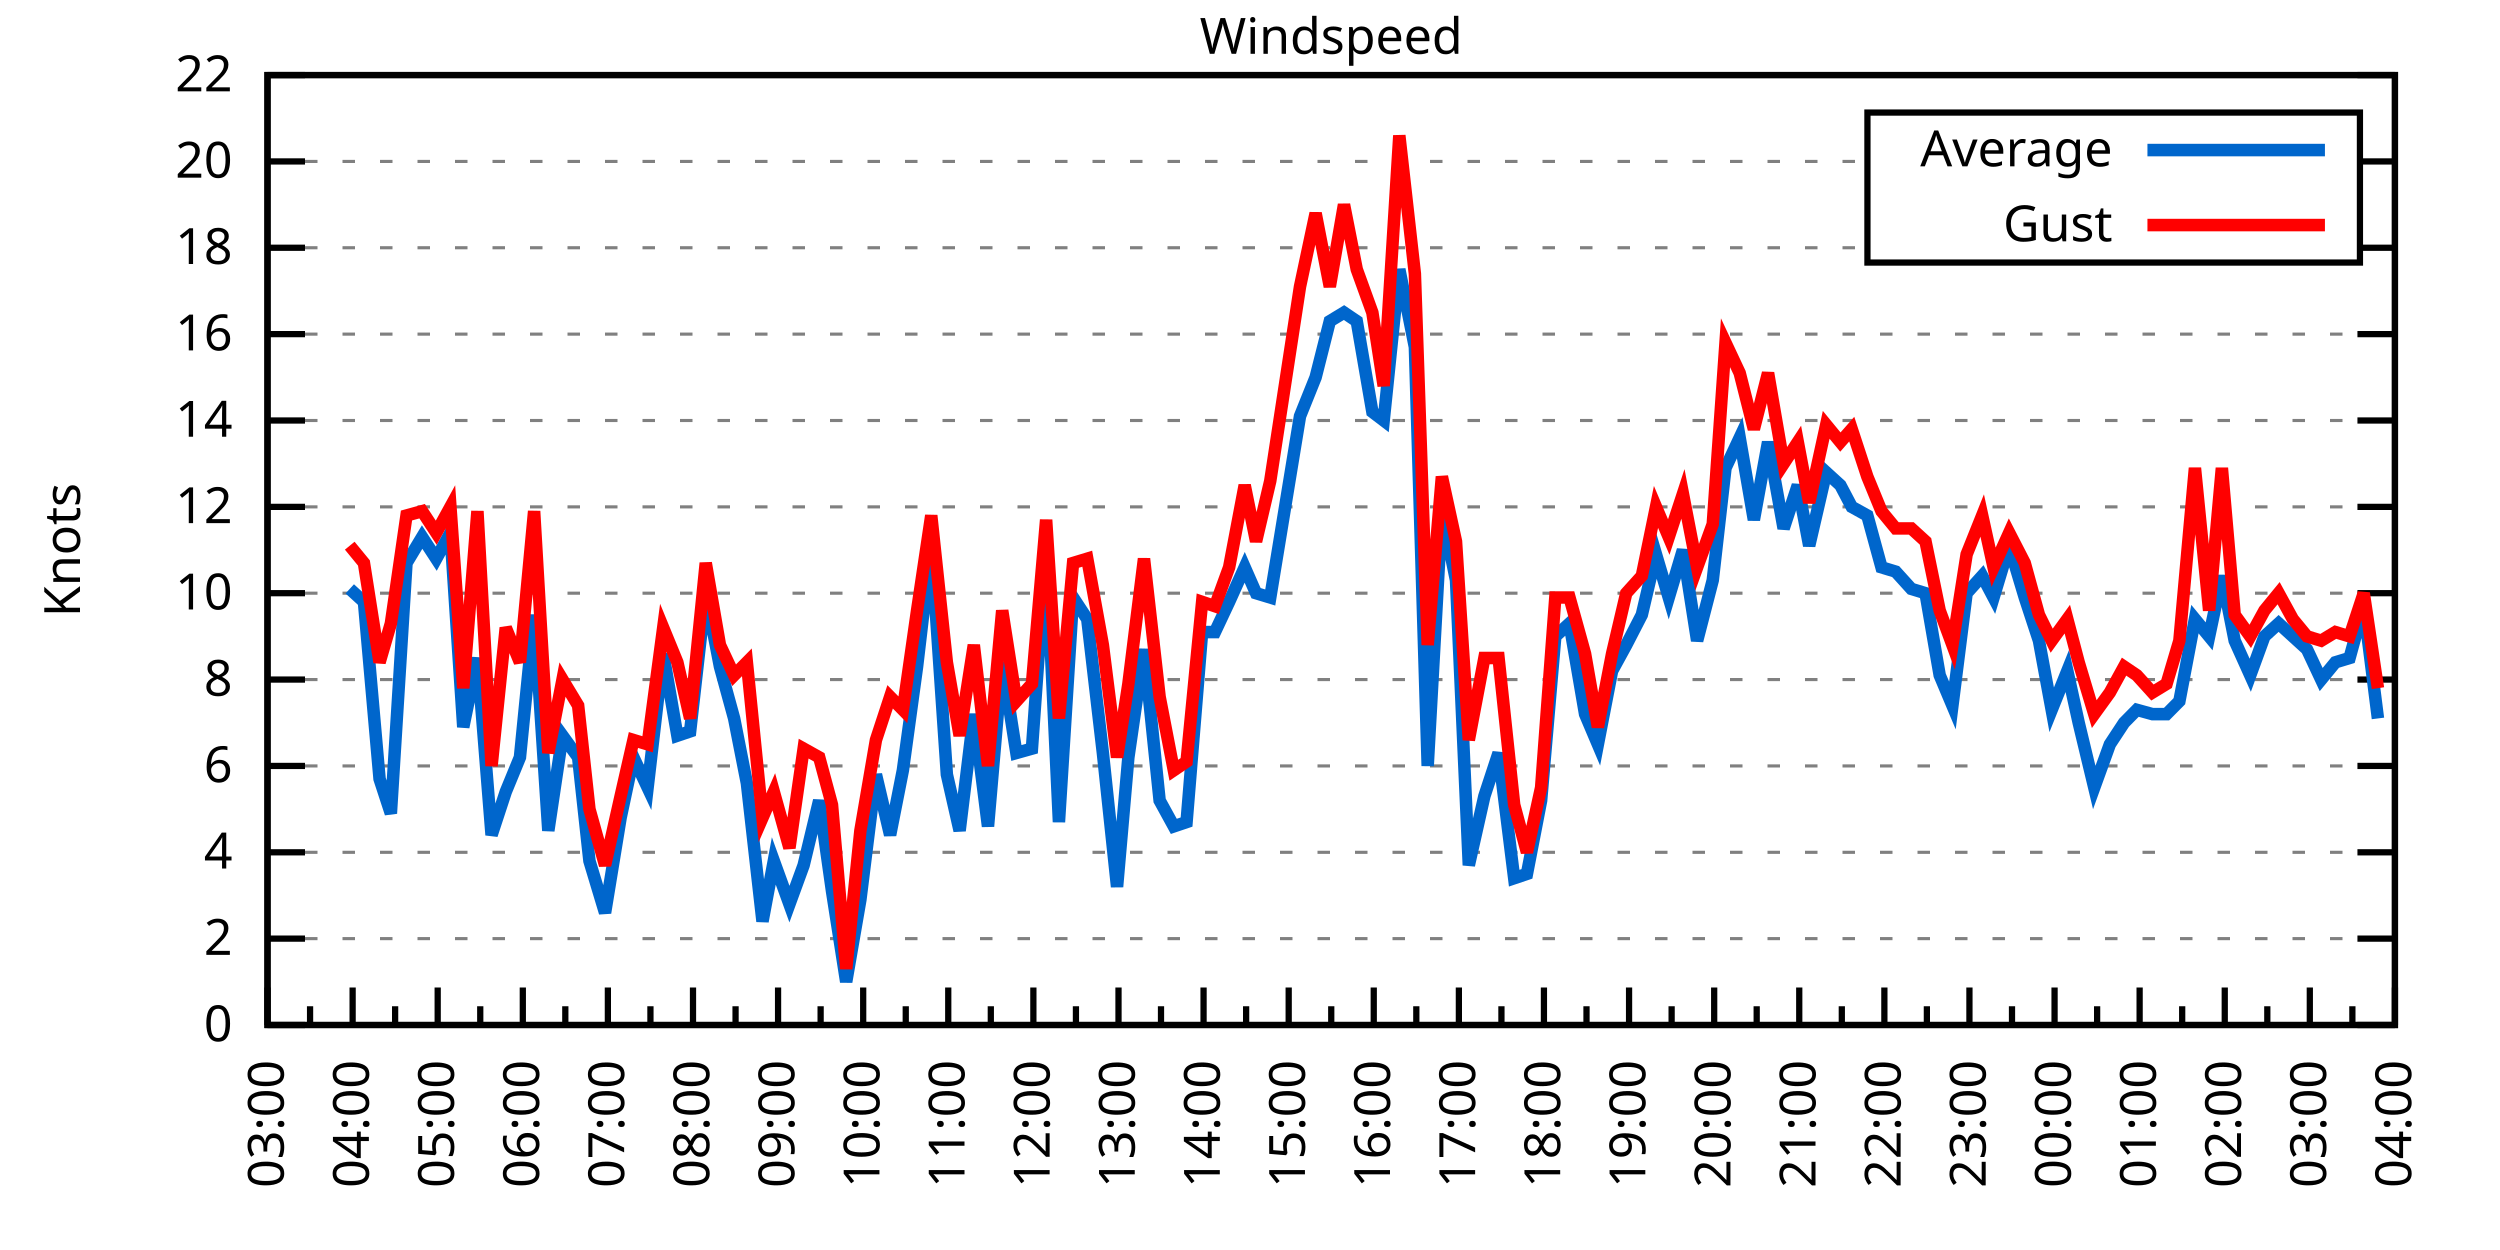
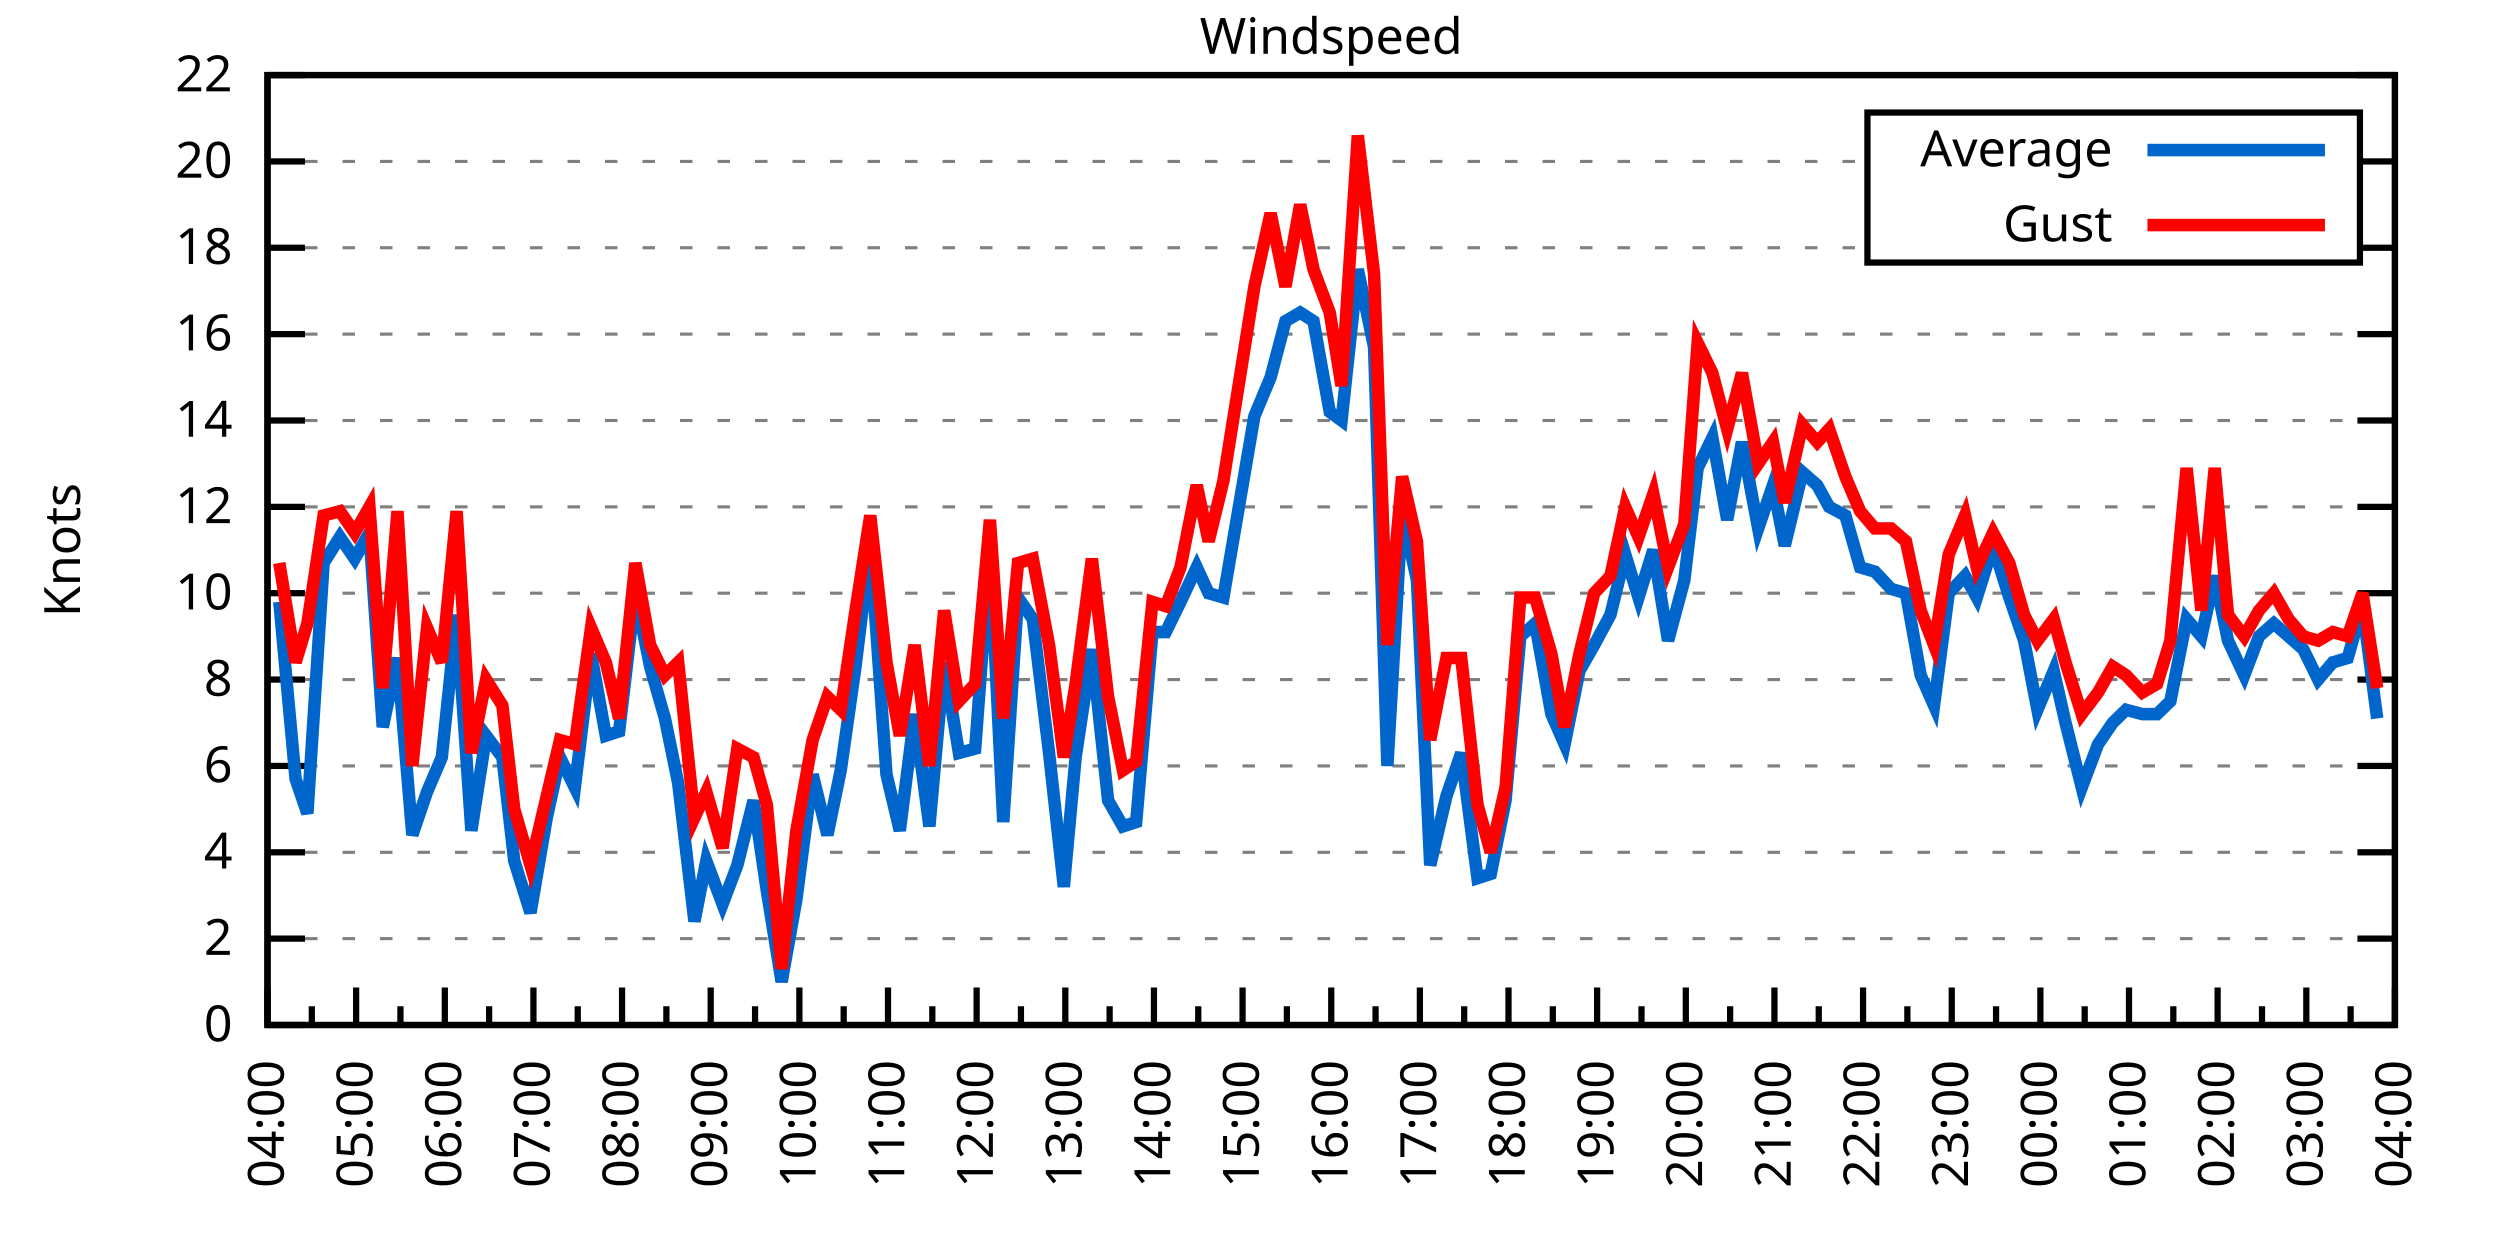
<svg xmlns="http://www.w3.org/2000/svg" xmlns:xlink="http://www.w3.org/1999/xlink" width="400" height="200" viewBox="0 0 400 200">
  <g id="gnuplot_canvas">
    <rect x="0" y="0" width="400" height="200" fill="none" />
    <defs>
      <circle id="gpDot" r="0.5" stroke-width="0.5" stroke="currentColor" />
      <path id="gpPt0" stroke-width="0.333" stroke="currentColor" d="M-1,0 h2 M0,-1 v2" />
      <path id="gpPt1" stroke-width="0.333" stroke="currentColor" d="M-1,-1 L1,1 M1,-1 L-1,1" />
      <path id="gpPt2" stroke-width="0.333" stroke="currentColor" d="M-1,0 L1,0 M0,-1 L0,1 M-1,-1 L1,1 M-1,1 L1,-1" />
      <rect id="gpPt3" stroke-width="0.333" stroke="currentColor" x="-1" y="-1" width="2" height="2" />
      <rect id="gpPt4" stroke-width="0.333" stroke="currentColor" fill="currentColor" x="-1" y="-1" width="2" height="2" />
      <circle id="gpPt5" stroke-width="0.333" stroke="currentColor" cx="0" cy="0" r="1" />
      <use xlink:href="#gpPt5" id="gpPt6" fill="currentColor" stroke="none" />
      <path id="gpPt7" stroke-width="0.333" stroke="currentColor" d="M0,-1.33 L-1.33,0.67 L1.33,0.67 z" />
      <use xlink:href="#gpPt7" id="gpPt8" fill="currentColor" stroke="none" />
      <use xlink:href="#gpPt7" id="gpPt9" stroke="currentColor" transform="rotate(180)" />
      <use xlink:href="#gpPt9" id="gpPt10" fill="currentColor" stroke="none" />
      <use xlink:href="#gpPt3" id="gpPt11" stroke="currentColor" transform="rotate(45)" />
      <use xlink:href="#gpPt11" id="gpPt12" fill="currentColor" stroke="none" />
      <path id="gpPt13" stroke-width="0.333" stroke="currentColor" d="M0,1.330 L1.265,0.411 L0.782,-1.067 L-0.782,-1.076 L-1.265,0.411 z" />
      <use xlink:href="#gpPt13" id="gpPt14" fill="currentColor" stroke="none" />
      <filter id="textbox" filterUnits="objectBoundingBox" x="0" y="0" height="1" width="1">
        <feFlood flood-color="white" flood-opacity="1" result="bgnd" />
        <feComposite in="SourceGraphic" in2="bgnd" operator="atop" />
      </filter>
      <filter id="greybox" filterUnits="objectBoundingBox" x="0" y="0" height="1" width="1">
        <feFlood flood-color="lightgrey" flood-opacity="1" result="grey" />
        <feComposite in="SourceGraphic" in2="grey" operator="atop" />
      </filter>
    </defs>
    <g fill="none" color="white" stroke="currentColor" stroke-width="1.00" stroke-linecap="butt" stroke-linejoin="miter">
</g>
    <g fill="none" color="black" stroke="currentColor" stroke-width="1.00" stroke-linecap="butt" stroke-linejoin="miter">
      <g stroke="none" shape-rendering="crispEdges">
        <polygon fill="rgb(255, 255, 255)" points="42.80,164.00 383.18,164.00 383.18,12.02 42.80,12.02 " />
      </g>
    </g>
    <g fill="none" color="black" stroke="currentColor" stroke-width="1.00" stroke-linecap="butt" stroke-linejoin="miter">
</g>
    <g fill="none" color="black" stroke="black" stroke-width="0.50" stroke-linecap="butt" stroke-linejoin="miter">
</g>
    <g fill="none" color="gray" stroke="currentColor" stroke-width="0.50" stroke-linecap="butt" stroke-linejoin="miter">
      <path stroke="gray" stroke-dasharray="2,4" class="gridline" d="M42.80,164.00 L383.19,164.00  " />
    </g>
    <g fill="none" color="gray" stroke="gray" stroke-width="1.00" stroke-linecap="butt" stroke-linejoin="miter">
</g>
    <g fill="none" color="black" stroke="currentColor" stroke-width="1.00" stroke-linecap="butt" stroke-linejoin="miter">
      <path stroke="black" d="M42.80,164.00 L48.80,164.00 M383.19,164.00 L377.19,164.00  " />
      <g transform="translate(37.20,166.60)" stroke="none" fill="black" font-family="Sans" font-size="8.00" text-anchor="end">
        <text>
          <tspan font-family="Sans"> 0</tspan>
        </text>
      </g>
    </g>
    <g fill="none" color="black" stroke="currentColor" stroke-width="1.00" stroke-linecap="butt" stroke-linejoin="miter">
</g>
    <g fill="none" color="black" stroke="black" stroke-width="0.50" stroke-linecap="butt" stroke-linejoin="miter">
</g>
    <g fill="none" color="gray" stroke="currentColor" stroke-width="0.50" stroke-linecap="butt" stroke-linejoin="miter">
      <path stroke="gray" stroke-dasharray="2,4" class="gridline" d="M42.80,150.18 L383.19,150.18  " />
    </g>
    <g fill="none" color="gray" stroke="gray" stroke-width="1.00" stroke-linecap="butt" stroke-linejoin="miter">
</g>
    <g fill="none" color="black" stroke="currentColor" stroke-width="1.00" stroke-linecap="butt" stroke-linejoin="miter">
      <path stroke="black" d="M42.80,150.18 L48.80,150.18 M383.19,150.18 L377.19,150.18  " />
      <g transform="translate(37.20,152.78)" stroke="none" fill="black" font-family="Sans" font-size="8.00" text-anchor="end">
        <text>
          <tspan font-family="Sans"> 2</tspan>
        </text>
      </g>
    </g>
    <g fill="none" color="black" stroke="currentColor" stroke-width="1.00" stroke-linecap="butt" stroke-linejoin="miter">
</g>
    <g fill="none" color="black" stroke="black" stroke-width="0.50" stroke-linecap="butt" stroke-linejoin="miter">
</g>
    <g fill="none" color="gray" stroke="currentColor" stroke-width="0.50" stroke-linecap="butt" stroke-linejoin="miter">
      <path stroke="gray" stroke-dasharray="2,4" class="gridline" d="M42.80,136.37 L383.19,136.37  " />
    </g>
    <g fill="none" color="gray" stroke="gray" stroke-width="1.00" stroke-linecap="butt" stroke-linejoin="miter">
</g>
    <g fill="none" color="black" stroke="currentColor" stroke-width="1.00" stroke-linecap="butt" stroke-linejoin="miter">
      <path stroke="black" d="M42.80,136.37 L48.80,136.37 M383.19,136.37 L377.19,136.37  " />
      <g transform="translate(37.20,138.97)" stroke="none" fill="black" font-family="Sans" font-size="8.00" text-anchor="end">
        <text>
          <tspan font-family="Sans"> 4</tspan>
        </text>
      </g>
    </g>
    <g fill="none" color="black" stroke="currentColor" stroke-width="1.00" stroke-linecap="butt" stroke-linejoin="miter">
</g>
    <g fill="none" color="black" stroke="black" stroke-width="0.50" stroke-linecap="butt" stroke-linejoin="miter">
</g>
    <g fill="none" color="gray" stroke="currentColor" stroke-width="0.50" stroke-linecap="butt" stroke-linejoin="miter">
      <path stroke="gray" stroke-dasharray="2,4" class="gridline" d="M42.80,122.55 L383.19,122.55  " />
    </g>
    <g fill="none" color="gray" stroke="gray" stroke-width="1.00" stroke-linecap="butt" stroke-linejoin="miter">
</g>
    <g fill="none" color="black" stroke="currentColor" stroke-width="1.00" stroke-linecap="butt" stroke-linejoin="miter">
      <path stroke="black" d="M42.80,122.55 L48.80,122.55 M383.19,122.55 L377.19,122.55  " />
      <g transform="translate(37.20,125.15)" stroke="none" fill="black" font-family="Sans" font-size="8.00" text-anchor="end">
        <text>
          <tspan font-family="Sans"> 6</tspan>
        </text>
      </g>
    </g>
    <g fill="none" color="black" stroke="currentColor" stroke-width="1.00" stroke-linecap="butt" stroke-linejoin="miter">
</g>
    <g fill="none" color="black" stroke="black" stroke-width="0.50" stroke-linecap="butt" stroke-linejoin="miter">
</g>
    <g fill="none" color="gray" stroke="currentColor" stroke-width="0.50" stroke-linecap="butt" stroke-linejoin="miter">
      <path stroke="gray" stroke-dasharray="2,4" class="gridline" d="M42.80,108.73 L383.19,108.73  " />
    </g>
    <g fill="none" color="gray" stroke="gray" stroke-width="1.00" stroke-linecap="butt" stroke-linejoin="miter">
</g>
    <g fill="none" color="black" stroke="currentColor" stroke-width="1.00" stroke-linecap="butt" stroke-linejoin="miter">
      <path stroke="black" d="M42.80,108.73 L48.80,108.73 M383.19,108.73 L377.19,108.73  " />
      <g transform="translate(37.20,111.33)" stroke="none" fill="black" font-family="Sans" font-size="8.00" text-anchor="end">
        <text>
          <tspan font-family="Sans"> 8</tspan>
        </text>
      </g>
    </g>
    <g fill="none" color="black" stroke="currentColor" stroke-width="1.00" stroke-linecap="butt" stroke-linejoin="miter">
</g>
    <g fill="none" color="black" stroke="black" stroke-width="0.50" stroke-linecap="butt" stroke-linejoin="miter">
</g>
    <g fill="none" color="gray" stroke="currentColor" stroke-width="0.50" stroke-linecap="butt" stroke-linejoin="miter">
      <path stroke="gray" stroke-dasharray="2,4" class="gridline" d="M42.80,94.91 L383.19,94.91  " />
    </g>
    <g fill="none" color="gray" stroke="gray" stroke-width="1.00" stroke-linecap="butt" stroke-linejoin="miter">
</g>
    <g fill="none" color="black" stroke="currentColor" stroke-width="1.00" stroke-linecap="butt" stroke-linejoin="miter">
      <path stroke="black" d="M42.80,94.91 L48.80,94.91 M383.19,94.91 L377.19,94.91  " />
      <g transform="translate(37.20,97.51)" stroke="none" fill="black" font-family="Sans" font-size="8.00" text-anchor="end">
        <text>
          <tspan font-family="Sans"> 10</tspan>
        </text>
      </g>
    </g>
    <g fill="none" color="black" stroke="currentColor" stroke-width="1.00" stroke-linecap="butt" stroke-linejoin="miter">
</g>
    <g fill="none" color="black" stroke="black" stroke-width="0.50" stroke-linecap="butt" stroke-linejoin="miter">
</g>
    <g fill="none" color="gray" stroke="currentColor" stroke-width="0.50" stroke-linecap="butt" stroke-linejoin="miter">
      <path stroke="gray" stroke-dasharray="2,4" class="gridline" d="M42.80,81.10 L383.19,81.10  " />
    </g>
    <g fill="none" color="gray" stroke="gray" stroke-width="1.00" stroke-linecap="butt" stroke-linejoin="miter">
</g>
    <g fill="none" color="black" stroke="currentColor" stroke-width="1.00" stroke-linecap="butt" stroke-linejoin="miter">
      <path stroke="black" d="M42.80,81.10 L48.80,81.10 M383.19,81.10 L377.19,81.10  " />
      <g transform="translate(37.20,83.70)" stroke="none" fill="black" font-family="Sans" font-size="8.00" text-anchor="end">
        <text>
          <tspan font-family="Sans"> 12</tspan>
        </text>
      </g>
    </g>
    <g fill="none" color="black" stroke="currentColor" stroke-width="1.00" stroke-linecap="butt" stroke-linejoin="miter">
</g>
    <g fill="none" color="black" stroke="black" stroke-width="0.50" stroke-linecap="butt" stroke-linejoin="miter">
</g>
    <g fill="none" color="gray" stroke="currentColor" stroke-width="0.50" stroke-linecap="butt" stroke-linejoin="miter">
      <path stroke="gray" stroke-dasharray="2,4" class="gridline" d="M42.80,67.28 L383.19,67.28  " />
    </g>
    <g fill="none" color="gray" stroke="gray" stroke-width="1.00" stroke-linecap="butt" stroke-linejoin="miter">
</g>
    <g fill="none" color="black" stroke="currentColor" stroke-width="1.00" stroke-linecap="butt" stroke-linejoin="miter">
      <path stroke="black" d="M42.80,67.28 L48.80,67.28 M383.19,67.28 L377.19,67.28  " />
      <g transform="translate(37.20,69.88)" stroke="none" fill="black" font-family="Sans" font-size="8.00" text-anchor="end">
        <text>
          <tspan font-family="Sans"> 14</tspan>
        </text>
      </g>
    </g>
    <g fill="none" color="black" stroke="currentColor" stroke-width="1.00" stroke-linecap="butt" stroke-linejoin="miter">
</g>
    <g fill="none" color="black" stroke="black" stroke-width="0.50" stroke-linecap="butt" stroke-linejoin="miter">
</g>
    <g fill="none" color="gray" stroke="currentColor" stroke-width="0.50" stroke-linecap="butt" stroke-linejoin="miter">
      <path stroke="gray" stroke-dasharray="2,4" class="gridline" d="M42.80,53.46 L383.19,53.46  " />
    </g>
    <g fill="none" color="gray" stroke="gray" stroke-width="1.00" stroke-linecap="butt" stroke-linejoin="miter">
</g>
    <g fill="none" color="black" stroke="currentColor" stroke-width="1.00" stroke-linecap="butt" stroke-linejoin="miter">
      <path stroke="black" d="M42.80,53.46 L48.80,53.46 M383.19,53.46 L377.19,53.46  " />
      <g transform="translate(37.20,56.06)" stroke="none" fill="black" font-family="Sans" font-size="8.00" text-anchor="end">
        <text>
          <tspan font-family="Sans"> 16</tspan>
        </text>
      </g>
    </g>
    <g fill="none" color="black" stroke="currentColor" stroke-width="1.00" stroke-linecap="butt" stroke-linejoin="miter">
</g>
    <g fill="none" color="black" stroke="black" stroke-width="0.50" stroke-linecap="butt" stroke-linejoin="miter">
</g>
    <g fill="none" color="gray" stroke="currentColor" stroke-width="0.50" stroke-linecap="butt" stroke-linejoin="miter">
      <path stroke="gray" stroke-dasharray="2,4" class="gridline" d="M42.80,39.64 L298.79,39.64 M377.59,39.64 L383.19,39.64  " />
    </g>
    <g fill="none" color="gray" stroke="gray" stroke-width="1.00" stroke-linecap="butt" stroke-linejoin="miter">
</g>
    <g fill="none" color="black" stroke="currentColor" stroke-width="1.00" stroke-linecap="butt" stroke-linejoin="miter">
      <path stroke="black" d="M42.80,39.64 L48.80,39.64 M383.19,39.64 L377.19,39.64  " />
      <g transform="translate(37.20,42.24)" stroke="none" fill="black" font-family="Sans" font-size="8.00" text-anchor="end">
        <text>
          <tspan font-family="Sans"> 18</tspan>
        </text>
      </g>
    </g>
    <g fill="none" color="black" stroke="currentColor" stroke-width="1.00" stroke-linecap="butt" stroke-linejoin="miter">
</g>
    <g fill="none" color="black" stroke="black" stroke-width="0.50" stroke-linecap="butt" stroke-linejoin="miter">
</g>
    <g fill="none" color="gray" stroke="currentColor" stroke-width="0.50" stroke-linecap="butt" stroke-linejoin="miter">
      <path stroke="gray" stroke-dasharray="2,4" class="gridline" d="M42.80,25.83 L298.79,25.83 M377.59,25.83 L383.19,25.83  " />
    </g>
    <g fill="none" color="gray" stroke="gray" stroke-width="1.00" stroke-linecap="butt" stroke-linejoin="miter">
</g>
    <g fill="none" color="black" stroke="currentColor" stroke-width="1.00" stroke-linecap="butt" stroke-linejoin="miter">
      <path stroke="black" d="M42.80,25.83 L48.80,25.83 M383.19,25.83 L377.19,25.83  " />
      <g transform="translate(37.20,28.43)" stroke="none" fill="black" font-family="Sans" font-size="8.00" text-anchor="end">
        <text>
          <tspan font-family="Sans"> 20</tspan>
        </text>
      </g>
    </g>
    <g fill="none" color="black" stroke="currentColor" stroke-width="1.00" stroke-linecap="butt" stroke-linejoin="miter">
</g>
    <g fill="none" color="black" stroke="black" stroke-width="0.50" stroke-linecap="butt" stroke-linejoin="miter">
</g>
    <g fill="none" color="gray" stroke="currentColor" stroke-width="0.50" stroke-linecap="butt" stroke-linejoin="miter">
      <path stroke="gray" stroke-dasharray="2,4" class="gridline" d="M42.80,12.01 L383.19,12.01  " />
    </g>
    <g fill="none" color="gray" stroke="gray" stroke-width="1.00" stroke-linecap="butt" stroke-linejoin="miter">
</g>
    <g fill="none" color="black" stroke="currentColor" stroke-width="1.00" stroke-linecap="butt" stroke-linejoin="miter">
      <path stroke="black" d="M42.80,12.01 L48.80,12.01 M383.19,12.01 L377.19,12.01  " />
      <g transform="translate(37.20,14.61)" stroke="none" fill="black" font-family="Sans" font-size="8.00" text-anchor="end">
        <text>
          <tspan font-family="Sans"> 22</tspan>
        </text>
      </g>
    </g>
    <g fill="none" color="black" stroke="currentColor" stroke-width="1.00" stroke-linecap="butt" stroke-linejoin="miter">
      <path stroke="black" d="M42.80,164.00 L42.80,158.00  " />
      <g transform="translate(45.40,169.60) rotate(270)" stroke="none" fill="black" font-family="Sans" font-size="8.00" text-anchor="end">
        <text>
+           <tspan font-family="Sans">04:00</tspan>
+         </text>
+       </g>
+     </g>
+     <g fill="none" color="black" stroke="currentColor" stroke-width="1.00" stroke-linecap="butt" stroke-linejoin="miter">
+       <path stroke="black" d="M49.89,164.00 L49.89,161.00 M56.98,164.00 L56.98,158.00  " />
+       <g transform="translate(59.58,169.60) rotate(270)" stroke="none" fill="black" font-family="Sans" font-size="8.00" text-anchor="end">
+         <text>
+           <tspan font-family="Sans">05:00</tspan>
+         </text>
+       </g>
+     </g>
+     <g fill="none" color="black" stroke="currentColor" stroke-width="1.00" stroke-linecap="butt" stroke-linejoin="miter">
+       <path stroke="black" d="M64.07,164.00 L64.07,161.00 M71.17,164.00 L71.17,158.00  " />
+       <g transform="translate(73.77,169.60) rotate(270)" stroke="none" fill="black" font-family="Sans" font-size="8.00" text-anchor="end">
+         <text>
+           <tspan font-family="Sans">06:00</tspan>
+         </text>
+       </g>
+     </g>
+     <g fill="none" color="black" stroke="currentColor" stroke-width="1.00" stroke-linecap="butt" stroke-linejoin="miter">
+       <path stroke="black" d="M78.26,164.00 L78.26,161.00 M85.35,164.00 L85.35,158.00  " />
+       <g transform="translate(87.95,169.60) rotate(270)" stroke="none" fill="black" font-family="Sans" font-size="8.00" text-anchor="end">
+         <text>
+           <tspan font-family="Sans">07:00</tspan>
+         </text>
+       </g>
+     </g>
+     <g fill="none" color="black" stroke="currentColor" stroke-width="1.00" stroke-linecap="butt" stroke-linejoin="miter">
+       <path stroke="black" d="M92.44,164.00 L92.44,161.00 M99.53,164.00 L99.53,158.00  " />
+       <g transform="translate(102.13,169.60) rotate(270)" stroke="none" fill="black" font-family="Sans" font-size="8.00" text-anchor="end">
+         <text>
+           <tspan font-family="Sans">08:00</tspan>
+         </text>
+       </g>
+     </g>
+     <g fill="none" color="black" stroke="currentColor" stroke-width="1.00" stroke-linecap="butt" stroke-linejoin="miter">
+       <path stroke="black" d="M106.62,164.00 L106.62,161.00 M113.71,164.00 L113.71,158.00  " />
+       <g transform="translate(116.31,169.60) rotate(270)" stroke="none" fill="black" font-family="Sans" font-size="8.00" text-anchor="end">
+         <text>
+           <tspan font-family="Sans">09:00</tspan>
+         </text>
+       </g>
+     </g>
+     <g fill="none" color="black" stroke="currentColor" stroke-width="1.00" stroke-linecap="butt" stroke-linejoin="miter">
+       <path stroke="black" d="M120.81,164.00 L120.81,161.00 M127.90,164.00 L127.90,158.00  " />
+       <g transform="translate(130.50,169.60) rotate(270)" stroke="none" fill="black" font-family="Sans" font-size="8.00" text-anchor="end">
+         <text>
+           <tspan font-family="Sans">10:00</tspan>
+         </text>
+       </g>
+     </g>
+     <g fill="none" color="black" stroke="currentColor" stroke-width="1.00" stroke-linecap="butt" stroke-linejoin="miter">
+       <path stroke="black" d="M134.99,164.00 L134.99,161.00 M142.08,164.00 L142.08,158.00  " />
+       <g transform="translate(144.68,169.60) rotate(270)" stroke="none" fill="black" font-family="Sans" font-size="8.00" text-anchor="end">
+         <text>
+           <tspan font-family="Sans">11:00</tspan>
+         </text>
+       </g>
+     </g>
+     <g fill="none" color="black" stroke="currentColor" stroke-width="1.00" stroke-linecap="butt" stroke-linejoin="miter">
+       <path stroke="black" d="M149.17,164.00 L149.17,161.00 M156.26,164.00 L156.26,158.00  " />
+       <g transform="translate(158.86,169.60) rotate(270)" stroke="none" fill="black" font-family="Sans" font-size="8.00" text-anchor="end">
+         <text>
+           <tspan font-family="Sans">12:00</tspan>
+         </text>
+       </g>
+     </g>
+     <g fill="none" color="black" stroke="currentColor" stroke-width="1.00" stroke-linecap="butt" stroke-linejoin="miter">
+       <path stroke="black" d="M163.35,164.00 L163.35,161.00 M170.45,164.00 L170.45,158.00  " />
+       <g transform="translate(173.05,169.60) rotate(270)" stroke="none" fill="black" font-family="Sans" font-size="8.00" text-anchor="end">
+         <text>
+           <tspan font-family="Sans">13:00</tspan>
+         </text>
+       </g>
+     </g>
+     <g fill="none" color="black" stroke="currentColor" stroke-width="1.00" stroke-linecap="butt" stroke-linejoin="miter">
+       <path stroke="black" d="M177.54,164.00 L177.54,161.00 M184.63,164.00 L184.63,158.00  " />
+       <g transform="translate(187.23,169.60) rotate(270)" stroke="none" fill="black" font-family="Sans" font-size="8.00" text-anchor="end">
+         <text>
+           <tspan font-family="Sans">14:00</tspan>
+         </text>
+       </g>
+     </g>
+     <g fill="none" color="black" stroke="currentColor" stroke-width="1.00" stroke-linecap="butt" stroke-linejoin="miter">
+       <path stroke="black" d="M191.72,164.00 L191.72,161.00 M198.81,164.00 L198.81,158.00  " />
+       <g transform="translate(201.41,169.60) rotate(270)" stroke="none" fill="black" font-family="Sans" font-size="8.00" text-anchor="end">
+         <text>
+           <tspan font-family="Sans">15:00</tspan>
+         </text>
+       </g>
+     </g>
+     <g fill="none" color="black" stroke="currentColor" stroke-width="1.00" stroke-linecap="butt" stroke-linejoin="miter">
+       <path stroke="black" d="M205.90,164.00 L205.90,161.00 M213.00,164.00 L213.00,158.00  " />
+       <g transform="translate(215.60,169.60) rotate(270)" stroke="none" fill="black" font-family="Sans" font-size="8.00" text-anchor="end">
+         <text>
+           <tspan font-family="Sans">16:00</tspan>
+         </text>
+       </g>
+     </g>
+     <g fill="none" color="black" stroke="currentColor" stroke-width="1.00" stroke-linecap="butt" stroke-linejoin="miter">
+       <path stroke="black" d="M220.09,164.00 L220.09,161.00 M227.18,164.00 L227.18,158.00  " />
+       <g transform="translate(229.78,169.60) rotate(270)" stroke="none" fill="black" font-family="Sans" font-size="8.00" text-anchor="end">
+         <text>
+           <tspan font-family="Sans">17:00</tspan>
+         </text>
+       </g>
+     </g>
+     <g fill="none" color="black" stroke="currentColor" stroke-width="1.00" stroke-linecap="butt" stroke-linejoin="miter">
+       <path stroke="black" d="M234.27,164.00 L234.27,161.00 M241.36,164.00 L241.36,158.00  " />
+       <g transform="translate(243.96,169.60) rotate(270)" stroke="none" fill="black" font-family="Sans" font-size="8.00" text-anchor="end">
+         <text>
+           <tspan font-family="Sans">18:00</tspan>
+         </text>
+       </g>
+     </g>
+     <g fill="none" color="black" stroke="currentColor" stroke-width="1.00" stroke-linecap="butt" stroke-linejoin="miter">
+       <path stroke="black" d="M248.45,164.00 L248.45,161.00 M255.54,164.00 L255.54,158.00  " />
+       <g transform="translate(258.14,169.60) rotate(270)" stroke="none" fill="black" font-family="Sans" font-size="8.00" text-anchor="end">
+         <text>
+           <tspan font-family="Sans">19:00</tspan>
+         </text>
+       </g>
+     </g>
+     <g fill="none" color="black" stroke="currentColor" stroke-width="1.00" stroke-linecap="butt" stroke-linejoin="miter">
+       <path stroke="black" d="M262.64,164.00 L262.64,161.00 M269.73,164.00 L269.73,158.00  " />
+       <g transform="translate(272.33,169.60) rotate(270)" stroke="none" fill="black" font-family="Sans" font-size="8.00" text-anchor="end">
+         <text>
+           <tspan font-family="Sans">20:00</tspan>
+         </text>
+       </g>
+     </g>
+     <g fill="none" color="black" stroke="currentColor" stroke-width="1.00" stroke-linecap="butt" stroke-linejoin="miter">
+       <path stroke="black" d="M276.82,164.00 L276.82,161.00 M283.91,164.00 L283.91,158.00  " />
+       <g transform="translate(286.51,169.60) rotate(270)" stroke="none" fill="black" font-family="Sans" font-size="8.00" text-anchor="end">
+         <text>
+           <tspan font-family="Sans">21:00</tspan>
+         </text>
+       </g>
+     </g>
+     <g fill="none" color="black" stroke="currentColor" stroke-width="1.00" stroke-linecap="butt" stroke-linejoin="miter">
+       <path stroke="black" d="M291.00,164.00 L291.00,161.00 M298.09,164.00 L298.09,158.00  " />
+       <g transform="translate(300.69,169.60) rotate(270)" stroke="none" fill="black" font-family="Sans" font-size="8.00" text-anchor="end">
+         <text>
+           <tspan font-family="Sans">22:00</tspan>
+         </text>
+       </g>
+     </g>
+     <g fill="none" color="black" stroke="currentColor" stroke-width="1.00" stroke-linecap="butt" stroke-linejoin="miter">
+       <path stroke="black" d="M305.18,164.00 L305.18,161.00 M312.28,164.00 L312.28,158.00  " />
+       <g transform="translate(314.88,169.60) rotate(270)" stroke="none" fill="black" font-family="Sans" font-size="8.00" text-anchor="end">
+         <text>
+           <tspan font-family="Sans">23:00</tspan>
+         </text>
+       </g>
+     </g>
+     <g fill="none" color="black" stroke="currentColor" stroke-width="1.00" stroke-linecap="butt" stroke-linejoin="miter">
+       <path stroke="black" d="M319.37,164.00 L319.37,161.00 M326.46,164.00 L326.46,158.00  " />
+       <g transform="translate(329.06,169.60) rotate(270)" stroke="none" fill="black" font-family="Sans" font-size="8.00" text-anchor="end">
+         <text>
+           <tspan font-family="Sans">00:00</tspan>
+         </text>
+       </g>
+     </g>
+     <g fill="none" color="black" stroke="currentColor" stroke-width="1.00" stroke-linecap="butt" stroke-linejoin="miter">
+       <path stroke="black" d="M333.55,164.00 L333.55,161.00 M340.64,164.00 L340.64,158.00  " />
+       <g transform="translate(343.24,169.60) rotate(270)" stroke="none" fill="black" font-family="Sans" font-size="8.00" text-anchor="end">
+         <text>
+           <tspan font-family="Sans">01:00</tspan>
+         </text>
+       </g>
+     </g>
+     <g fill="none" color="black" stroke="currentColor" stroke-width="1.00" stroke-linecap="butt" stroke-linejoin="miter">
+       <path stroke="black" d="M347.73,164.00 L347.73,161.00 M354.82,164.00 L354.82,158.00  " />
+       <g transform="translate(357.42,169.60) rotate(270)" stroke="none" fill="black" font-family="Sans" font-size="8.00" text-anchor="end">
+         <text>
+           <tspan font-family="Sans">02:00</tspan>
+         </text>
+       </g>
+     </g>
+     <g fill="none" color="black" stroke="currentColor" stroke-width="1.00" stroke-linecap="butt" stroke-linejoin="miter">
+       <path stroke="black" d="M361.92,164.00 L361.92,161.00 M369.01,164.00 L369.01,158.00  " />
+       <g transform="translate(371.61,169.60) rotate(270)" stroke="none" fill="black" font-family="Sans" font-size="8.00" text-anchor="end">
+         <text>
          <tspan font-family="Sans">03:00</tspan>
        </text>
      </g>
    </g>
    <g fill="none" color="black" stroke="currentColor" stroke-width="1.00" stroke-linecap="butt" stroke-linejoin="miter">
-       <path stroke="black" d="M49.61,164.00 L49.61,161.00 M56.42,164.00 L56.42,158.00  " />
-       <g transform="translate(59.02,169.60) rotate(270)" stroke="none" fill="black" font-family="Sans" font-size="8.00" text-anchor="end">
-         <text>
-           <tspan font-family="Sans">04:00</tspan>
-         </text>
-       </g>
-     </g>
-     <g fill="none" color="black" stroke="currentColor" stroke-width="1.00" stroke-linecap="butt" stroke-linejoin="miter">
-       <path stroke="black" d="M63.22,164.00 L63.22,161.00 M70.03,164.00 L70.03,158.00  " />
-       <g transform="translate(72.63,169.60) rotate(270)" stroke="none" fill="black" font-family="Sans" font-size="8.00" text-anchor="end">
-         <text>
-           <tspan font-family="Sans">05:00</tspan>
-         </text>
-       </g>
-     </g>
-     <g fill="none" color="black" stroke="currentColor" stroke-width="1.00" stroke-linecap="butt" stroke-linejoin="miter">
-       <path stroke="black" d="M76.84,164.00 L76.84,161.00 M83.65,164.00 L83.65,158.00  " />
-       <g transform="translate(86.25,169.60) rotate(270)" stroke="none" fill="black" font-family="Sans" font-size="8.00" text-anchor="end">
-         <text>
-           <tspan font-family="Sans">06:00</tspan>
-         </text>
-       </g>
-     </g>
-     <g fill="none" color="black" stroke="currentColor" stroke-width="1.00" stroke-linecap="butt" stroke-linejoin="miter">
-       <path stroke="black" d="M90.45,164.00 L90.45,161.00 M97.26,164.00 L97.26,158.00  " />
-       <g transform="translate(99.86,169.60) rotate(270)" stroke="none" fill="black" font-family="Sans" font-size="8.00" text-anchor="end">
-         <text>
-           <tspan font-family="Sans">07:00</tspan>
-         </text>
-       </g>
-     </g>
-     <g fill="none" color="black" stroke="currentColor" stroke-width="1.00" stroke-linecap="butt" stroke-linejoin="miter">
-       <path stroke="black" d="M104.07,164.00 L104.07,161.00 M110.88,164.00 L110.88,158.00  " />
-       <g transform="translate(113.48,169.60) rotate(270)" stroke="none" fill="black" font-family="Sans" font-size="8.00" text-anchor="end">
-         <text>
-           <tspan font-family="Sans">08:00</tspan>
-         </text>
-       </g>
-     </g>
-     <g fill="none" color="black" stroke="currentColor" stroke-width="1.00" stroke-linecap="butt" stroke-linejoin="miter">
-       <path stroke="black" d="M117.69,164.00 L117.69,161.00 M124.49,164.00 L124.49,158.00  " />
-       <g transform="translate(127.09,169.60) rotate(270)" stroke="none" fill="black" font-family="Sans" font-size="8.00" text-anchor="end">
-         <text>
-           <tspan font-family="Sans">09:00</tspan>
-         </text>
-       </g>
-     </g>
-     <g fill="none" color="black" stroke="currentColor" stroke-width="1.00" stroke-linecap="butt" stroke-linejoin="miter">
-       <path stroke="black" d="M131.30,164.00 L131.30,161.00 M138.11,164.00 L138.11,158.00  " />
-       <g transform="translate(140.71,169.60) rotate(270)" stroke="none" fill="black" font-family="Sans" font-size="8.00" text-anchor="end">
-         <text>
-           <tspan font-family="Sans">10:00</tspan>
-         </text>
-       </g>
-     </g>
-     <g fill="none" color="black" stroke="currentColor" stroke-width="1.00" stroke-linecap="butt" stroke-linejoin="miter">
-       <path stroke="black" d="M144.92,164.00 L144.92,161.00 M151.72,164.00 L151.72,158.00  " />
-       <g transform="translate(154.32,169.60) rotate(270)" stroke="none" fill="black" font-family="Sans" font-size="8.00" text-anchor="end">
-         <text>
-           <tspan font-family="Sans">11:00</tspan>
-         </text>
-       </g>
-     </g>
-     <g fill="none" color="black" stroke="currentColor" stroke-width="1.00" stroke-linecap="butt" stroke-linejoin="miter">
-       <path stroke="black" d="M158.53,164.00 L158.53,161.00 M165.34,164.00 L165.34,158.00  " />
-       <g transform="translate(167.94,169.60) rotate(270)" stroke="none" fill="black" font-family="Sans" font-size="8.00" text-anchor="end">
-         <text>
-           <tspan font-family="Sans">12:00</tspan>
-         </text>
-       </g>
-     </g>
-     <g fill="none" color="black" stroke="currentColor" stroke-width="1.00" stroke-linecap="butt" stroke-linejoin="miter">
-       <path stroke="black" d="M172.15,164.00 L172.15,161.00 M178.96,164.00 L178.96,158.00  " />
-       <g transform="translate(181.56,169.60) rotate(270)" stroke="none" fill="black" font-family="Sans" font-size="8.00" text-anchor="end">
-         <text>
-           <tspan font-family="Sans">13:00</tspan>
-         </text>
-       </g>
-     </g>
-     <g fill="none" color="black" stroke="currentColor" stroke-width="1.00" stroke-linecap="butt" stroke-linejoin="miter">
-       <path stroke="black" d="M185.76,164.00 L185.76,161.00 M192.57,164.00 L192.57,158.00  " />
-       <g transform="translate(195.17,169.60) rotate(270)" stroke="none" fill="black" font-family="Sans" font-size="8.00" text-anchor="end">
-         <text>
-           <tspan font-family="Sans">14:00</tspan>
-         </text>
-       </g>
-     </g>
-     <g fill="none" color="black" stroke="currentColor" stroke-width="1.00" stroke-linecap="butt" stroke-linejoin="miter">
-       <path stroke="black" d="M199.38,164.00 L199.38,161.00 M206.19,164.00 L206.19,158.00  " />
-       <g transform="translate(208.79,169.60) rotate(270)" stroke="none" fill="black" font-family="Sans" font-size="8.00" text-anchor="end">
-         <text>
-           <tspan font-family="Sans">15:00</tspan>
-         </text>
-       </g>
-     </g>
-     <g fill="none" color="black" stroke="currentColor" stroke-width="1.00" stroke-linecap="butt" stroke-linejoin="miter">
-       <path stroke="black" d="M213.00,164.00 L213.00,161.00 M219.80,164.00 L219.80,158.00  " />
-       <g transform="translate(222.40,169.60) rotate(270)" stroke="none" fill="black" font-family="Sans" font-size="8.00" text-anchor="end">
-         <text>
-           <tspan font-family="Sans">16:00</tspan>
-         </text>
-       </g>
-     </g>
-     <g fill="none" color="black" stroke="currentColor" stroke-width="1.00" stroke-linecap="butt" stroke-linejoin="miter">
-       <path stroke="black" d="M226.61,164.00 L226.61,161.00 M233.42,164.00 L233.42,158.00  " />
-       <g transform="translate(236.02,169.60) rotate(270)" stroke="none" fill="black" font-family="Sans" font-size="8.00" text-anchor="end">
-         <text>
-           <tspan font-family="Sans">17:00</tspan>
-         </text>
-       </g>
-     </g>
-     <g fill="none" color="black" stroke="currentColor" stroke-width="1.00" stroke-linecap="butt" stroke-linejoin="miter">
-       <path stroke="black" d="M240.23,164.00 L240.23,161.00 M247.03,164.00 L247.03,158.00  " />
-       <g transform="translate(249.63,169.60) rotate(270)" stroke="none" fill="black" font-family="Sans" font-size="8.00" text-anchor="end">
-         <text>
-           <tspan font-family="Sans">18:00</tspan>
-         </text>
-       </g>
-     </g>
-     <g fill="none" color="black" stroke="currentColor" stroke-width="1.00" stroke-linecap="butt" stroke-linejoin="miter">
-       <path stroke="black" d="M253.84,164.00 L253.84,161.00 M260.65,164.00 L260.65,158.00  " />
-       <g transform="translate(263.25,169.60) rotate(270)" stroke="none" fill="black" font-family="Sans" font-size="8.00" text-anchor="end">
-         <text>
-           <tspan font-family="Sans">19:00</tspan>
-         </text>
-       </g>
-     </g>
-     <g fill="none" color="black" stroke="currentColor" stroke-width="1.00" stroke-linecap="butt" stroke-linejoin="miter">
-       <path stroke="black" d="M267.46,164.00 L267.46,161.00 M274.27,164.00 L274.27,158.00  " />
-       <g transform="translate(276.87,169.60) rotate(270)" stroke="none" fill="black" font-family="Sans" font-size="8.00" text-anchor="end">
-         <text>
-           <tspan font-family="Sans">20:00</tspan>
-         </text>
-       </g>
-     </g>
-     <g fill="none" color="black" stroke="currentColor" stroke-width="1.00" stroke-linecap="butt" stroke-linejoin="miter">
-       <path stroke="black" d="M281.07,164.00 L281.07,161.00 M287.88,164.00 L287.88,158.00  " />
-       <g transform="translate(290.48,169.60) rotate(270)" stroke="none" fill="black" font-family="Sans" font-size="8.00" text-anchor="end">
-         <text>
-           <tspan font-family="Sans">21:00</tspan>
-         </text>
-       </g>
-     </g>
-     <g fill="none" color="black" stroke="currentColor" stroke-width="1.00" stroke-linecap="butt" stroke-linejoin="miter">
-       <path stroke="black" d="M294.69,164.00 L294.69,161.00 M301.50,164.00 L301.50,158.00  " />
-       <g transform="translate(304.10,169.60) rotate(270)" stroke="none" fill="black" font-family="Sans" font-size="8.00" text-anchor="end">
-         <text>
-           <tspan font-family="Sans">22:00</tspan>
-         </text>
-       </g>
-     </g>
-     <g fill="none" color="black" stroke="currentColor" stroke-width="1.00" stroke-linecap="butt" stroke-linejoin="miter">
-       <path stroke="black" d="M308.30,164.00 L308.30,161.00 M315.11,164.00 L315.11,158.00  " />
-       <g transform="translate(317.71,169.60) rotate(270)" stroke="none" fill="black" font-family="Sans" font-size="8.00" text-anchor="end">
-         <text>
-           <tspan font-family="Sans">23:00</tspan>
-         </text>
-       </g>
-     </g>
-     <g fill="none" color="black" stroke="currentColor" stroke-width="1.00" stroke-linecap="butt" stroke-linejoin="miter">
-       <path stroke="black" d="M321.92,164.00 L321.92,161.00 M328.73,164.00 L328.73,158.00  " />
-       <g transform="translate(331.33,169.60) rotate(270)" stroke="none" fill="black" font-family="Sans" font-size="8.00" text-anchor="end">
-         <text>
-           <tspan font-family="Sans">00:00</tspan>
-         </text>
-       </g>
-     </g>
-     <g fill="none" color="black" stroke="currentColor" stroke-width="1.00" stroke-linecap="butt" stroke-linejoin="miter">
-       <path stroke="black" d="M335.54,164.00 L335.54,161.00 M342.34,164.00 L342.34,158.00  " />
-       <g transform="translate(344.94,169.60) rotate(270)" stroke="none" fill="black" font-family="Sans" font-size="8.00" text-anchor="end">
-         <text>
-           <tspan font-family="Sans">01:00</tspan>
-         </text>
-       </g>
-     </g>
-     <g fill="none" color="black" stroke="currentColor" stroke-width="1.00" stroke-linecap="butt" stroke-linejoin="miter">
-       <path stroke="black" d="M349.15,164.00 L349.15,161.00 M355.96,164.00 L355.96,158.00  " />
-       <g transform="translate(358.56,169.60) rotate(270)" stroke="none" fill="black" font-family="Sans" font-size="8.00" text-anchor="end">
-         <text>
-           <tspan font-family="Sans">02:00</tspan>
-         </text>
-       </g>
-     </g>
-     <g fill="none" color="black" stroke="currentColor" stroke-width="1.00" stroke-linecap="butt" stroke-linejoin="miter">
-       <path stroke="black" d="M362.77,164.00 L362.77,161.00 M369.57,164.00 L369.57,158.00  " />
-       <g transform="translate(372.17,169.60) rotate(270)" stroke="none" fill="black" font-family="Sans" font-size="8.00" text-anchor="end">
-         <text>
-           <tspan font-family="Sans">03:00</tspan>
-         </text>
-       </g>
-     </g>
-     <g fill="none" color="black" stroke="currentColor" stroke-width="1.00" stroke-linecap="butt" stroke-linejoin="miter">
-       <path stroke="black" d="M376.38,164.00 L376.38,161.00 M383.19,164.00 L383.19,158.00  " />
+       <path stroke="black" d="M376.10,164.00 L376.10,161.00 M383.19,164.00 L383.19,158.00  " />
      <g transform="translate(385.79,169.60) rotate(270)" stroke="none" fill="black" font-family="Sans" font-size="8.00" text-anchor="end">
        <text>
          <tspan font-family="Sans">04:00</tspan>
        </text>
      </g>
    </g>
    <g fill="none" color="black" stroke="currentColor" stroke-width="1.00" stroke-linecap="butt" stroke-linejoin="miter">
</g>
    <g fill="none" color="black" stroke="currentColor" stroke-width="1.00" stroke-linecap="butt" stroke-linejoin="miter">
      <path stroke="black" d="M42.80,12.01 L42.80,164.00 L383.19,164.00 L383.19,12.01 L42.80,12.01 Z  " />
    </g>
    <g fill="none" color="black" stroke="currentColor" stroke-width="1.00" stroke-linecap="butt" stroke-linejoin="miter">
      <g transform="translate(12.80,88.01) rotate(270)" stroke="none" fill="black" font-family="Sans" font-size="8.00" text-anchor="middle">
        <text>
          <tspan font-family="Sans">Knots</tspan>
        </text>
      </g>
    </g>
    <g fill="none" color="black" stroke="currentColor" stroke-width="1.00" stroke-linecap="butt" stroke-linejoin="miter">
</g>
    <g fill="none" color="black" stroke="currentColor" stroke-width="1.00" stroke-linecap="butt" stroke-linejoin="miter">
      <path stroke="black" d="M298.79,42.01 L298.79,18.01 L377.59,18.01 L377.59,42.01 L298.79,42.01 Z  " />
    </g>
    <g id="Windspeed_plot_1">
      <g fill="none" color="white" stroke="black" stroke-width="2.00" stroke-linecap="butt" stroke-linejoin="miter">
</g>
      <g fill="none" color="black" stroke="currentColor" stroke-width="2.00" stroke-linecap="butt" stroke-linejoin="miter">
        <g transform="translate(337.99,26.61)" stroke="none" fill="black" font-family="Sans" font-size="8.00" text-anchor="end">
          <text>
            <tspan font-family="Sans">Average</tspan>
          </text>
        </g>
      </g>
      <g fill="none" color="black" stroke="currentColor" stroke-width="2.00" stroke-linecap="butt" stroke-linejoin="miter">
-         <path stroke="rgb(  0, 102, 204)" d="M343.59,24.01 L371.99,24.01 M55.96,94.22 L58.23,96.30 L60.73,124.62 L62.54,130.15 L65.04,90.08 L67.54,85.93   L69.80,89.39 L72.07,85.24 L74.12,116.33 L76.39,105.28 L78.65,133.60 L80.92,126.69 L83.19,121.17 L85.46,98.37   L87.73,132.91 L90.00,117.71 L92.50,121.17 L94.31,137.75 L96.81,146.04 L99.30,130.84 L101.35,121.17 L103.62,126.00   L106.11,104.59 L108.38,117.71 L110.42,117.02 L112.92,94.91 L115.19,106.66 L117.46,114.95 L119.50,125.31 L122.00,147.42   L123.81,137.75 L126.31,144.66 L128.58,138.44 L131.07,128.08 L133.12,142.58 L135.39,157.09 L137.66,143.96 L140.15,123.93   L142.42,133.60 L144.46,123.24 L146.73,106.66 L149.00,87.31 L151.50,123.93 L153.54,132.91 L155.81,114.26 L158.08,132.22   L160.35,105.97 L162.62,120.48 L165.11,119.78 L167.38,88.00 L169.43,131.53 L171.69,95.60 L173.96,99.06 L176.46,120.48   L178.73,141.89 L180.54,121.17 L183.04,103.89 L185.54,128.08 L187.81,132.22 L189.85,131.53 L192.34,101.13 L194.39,101.13   L196.66,96.30 L199.15,90.77 L200.97,94.91 L203.24,95.60 L208.00,66.59 L210.50,60.37 L212.77,51.39 L215.04,50.01   L217.08,51.39 L219.58,65.90 L221.39,67.28 L223.89,43.10 L226.38,55.53 L228.43,122.55 L230.70,81.79 L232.96,92.84   L235.01,138.44 L237.50,127.38 L239.77,120.48 L242.27,140.51 L244.31,139.82 L246.58,128.08 L248.85,101.82 L251.12,99.75   L253.61,114.26 L255.66,119.09 L257.93,107.35 L260.20,103.20 L262.69,98.37 L264.96,88.70 L267.00,95.60 L269.27,88.00   L271.54,102.51 L274.04,92.84 L276.08,74.88 L278.35,70.04 L280.62,83.17 L282.89,70.73 L285.38,84.55 L287.65,77.64   L289.47,87.31 L292.19,75.57 L294.46,77.64 L296.28,81.10 L298.77,82.48 L301.04,90.77 L303.31,91.46 L305.81,94.22   L308.08,94.91 L310.35,108.04 L312.39,112.88 L314.66,94.91 L317.15,92.15 L318.97,95.60 L321.47,87.31 L323.96,95.60   L326.23,102.51 L328.27,113.57 L330.77,107.35 L332.59,115.64 L335.08,126.00 L337.58,119.09 L339.85,115.64 L341.89,113.57   L344.39,114.26 L346.65,114.26 L348.70,112.19 L351.19,99.06 L353.46,101.82 L355.50,92.15 L357.55,102.51 L360.04,108.04   L362.31,101.82 L364.58,99.75 L366.85,101.82 L369.12,103.89 L371.39,108.73 L373.66,105.97 L375.93,105.28 L378.20,96.99   L380.47,114.95  " />
+         <path stroke="rgb(  0, 102, 204)" d="M343.59,24.01 L371.99,24.01 M44.69,96.30 L47.29,124.62 L49.18,130.15 L51.78,90.08 L54.38,85.93 L56.75,89.39   L59.11,85.24 L61.24,116.33 L63.60,105.28 L65.97,133.60 L68.33,126.69 L70.69,121.17 L73.06,98.37 L75.42,132.91   L77.78,117.71 L80.38,121.17 L82.28,137.75 L84.88,146.04 L87.48,130.84 L89.60,121.17 L91.97,126.00 L94.57,104.59   L96.93,117.71 L99.06,117.02 L101.66,94.91 L104.02,106.66 L106.39,114.95 L108.51,125.31 L111.11,147.42 L113.01,137.75   L115.61,144.66 L117.97,138.44 L120.57,128.08 L122.70,142.58 L125.06,157.09 L127.42,143.96 L130.02,123.93 L132.39,133.60   L134.52,123.24 L136.88,106.66 L139.24,87.31 L141.84,123.93 L143.97,132.91 L146.34,114.26 L148.70,132.22 L151.06,105.97   L153.43,120.48 L156.03,119.78 L158.39,88.00 L160.52,131.53 L162.88,95.60 L165.25,99.06 L167.85,120.48 L170.21,141.89   L172.10,121.17 L174.70,103.89 L177.30,128.08 L179.67,132.22 L181.79,131.53 L184.39,101.13 L186.52,101.13 L188.88,96.30   L191.48,90.77 L193.38,94.91 L195.74,95.60 L200.70,66.59 L203.30,60.37 L205.67,51.39 L208.03,50.01 L210.16,51.39   L212.76,65.90 L214.65,67.28 L217.25,43.10 L219.85,55.53 L221.98,122.55 L224.34,81.79 L226.71,92.84 L228.83,138.44   L231.43,127.38 L233.80,120.48 L236.40,140.51 L238.52,139.82 L240.89,128.08 L243.25,101.82 L245.62,99.75 L248.22,114.26   L250.34,119.09 L252.71,107.35 L255.07,103.20 L257.67,98.37 L260.04,88.70 L262.16,95.60 L264.53,88.00 L266.89,102.51   L269.49,92.84 L271.62,74.88 L273.98,70.04 L276.35,83.17 L278.71,70.73 L281.31,84.55 L283.67,77.64 L285.56,87.31   L288.40,75.57 L290.76,77.64 L292.66,81.10 L295.26,82.48 L297.62,90.77 L299.98,91.46 L302.58,94.22 L304.95,94.91   L307.31,108.04 L309.44,112.88 L311.80,94.91 L314.40,92.15 L316.29,95.60 L318.89,87.31 L321.49,95.60 L323.86,102.51   L325.99,113.57 L328.59,107.35 L330.48,115.64 L333.08,126.00 L335.68,119.09 L338.04,115.64 L340.17,113.57 L342.77,114.26   L345.13,114.26 L347.26,112.19 L349.86,99.06 L352.22,101.82 L354.35,92.15 L356.48,102.51 L359.08,108.04 L361.44,101.82   L363.81,99.75 L366.17,101.82 L368.53,103.89 L370.90,108.73 L373.26,105.97 L375.63,105.28 L377.99,96.99 L380.35,114.95    " />
      </g>
    </g>
    <g id="Windspeed_plot_2">
      <g fill="none" color="black" stroke="currentColor" stroke-width="2.00" stroke-linecap="butt" stroke-linejoin="miter">
        <g transform="translate(337.99,38.61)" stroke="none" fill="black" font-family="Sans" font-size="8.00" text-anchor="end">
          <text>
            <tspan font-family="Sans">Gust</tspan>
          </text>
        </g>
      </g>
      <g fill="none" color="black" stroke="currentColor" stroke-width="2.00" stroke-linecap="butt" stroke-linejoin="miter">
-         <path stroke="rgb(255,   0,   0)" d="M343.59,36.01 L371.99,36.01 M55.96,87.31 L58.23,90.08 L60.73,105.97 L62.54,99.75 L65.04,82.48 L67.54,81.79   L69.80,85.24 L72.07,81.10 L74.12,110.11 L76.39,81.79 L78.65,122.55 L80.92,100.44 L83.19,105.97 L85.46,81.79   L87.73,120.48 L90.00,108.73 L92.50,112.88 L94.31,129.46 L96.81,138.44 L99.30,127.38 L101.35,118.40 L103.62,119.09   L106.11,100.44 L108.38,105.97 L110.42,114.95 L112.92,90.08 L115.19,103.20 L117.46,108.04 L119.50,105.97 L122.00,130.84   L123.81,126.69 L126.31,135.67 L128.58,119.78 L131.07,121.17 L133.12,128.77 L135.39,155.02 L137.66,132.91 L140.15,118.40   L142.42,111.49 L144.46,113.57 L146.73,97.68 L149.00,82.48 L151.50,105.97 L153.54,117.71 L155.81,103.20 L158.08,122.55   L160.35,97.68 L162.62,112.19 L165.11,109.42 L167.38,83.17 L169.43,114.95 L171.69,90.08 L173.96,89.39 L176.46,103.20   L178.73,121.17 L180.54,109.42 L183.04,89.39 L185.54,111.49 L187.81,123.24 L189.85,121.86 L192.34,96.30 L194.39,96.99   L196.66,90.77 L199.15,77.64 L200.97,86.62 L203.24,76.95 L208.00,45.86 L210.50,34.12 L212.77,45.86 L215.04,32.74   L217.08,43.10 L219.58,50.01 L221.39,61.75 L223.89,21.68 L226.38,43.79 L228.43,103.20 L230.70,76.26 L232.96,86.62   L235.01,118.40 L237.50,105.28 L239.77,105.28 L242.27,128.77 L244.31,136.37 L246.58,126.00 L248.85,95.60 L251.12,95.60   L253.61,104.59 L255.66,116.33 L257.93,104.59 L260.20,94.91 L262.69,92.15 L264.96,81.10 L267.00,85.93 L269.27,79.02   L271.54,90.77 L274.04,83.86 L276.08,54.84 L278.35,59.68 L280.62,68.66 L282.89,59.68 L285.38,74.19 L287.65,70.73   L289.47,80.41 L292.19,67.97 L294.46,70.73 L296.28,68.66 L298.77,76.26 L301.04,81.79 L303.31,84.55 L305.81,84.55   L308.08,86.62 L310.35,97.68 L312.39,103.20 L314.66,88.70 L317.15,82.48 L318.97,90.77 L321.47,85.24 L323.96,90.08   L326.23,98.37 L328.27,102.51 L330.77,99.06 L332.59,105.97 L335.08,114.26 L337.58,110.80 L339.85,106.66 L341.89,108.04   L344.39,110.80 L346.65,109.42 L348.70,102.51 L351.19,74.88 L353.46,97.68 L355.50,74.88 L357.55,98.37 L360.04,101.82   L362.31,97.68 L364.58,94.91 L366.85,99.06 L369.12,101.82 L371.39,102.51 L373.66,101.13 L375.93,101.82 L378.20,94.91   L380.47,110.11  " />
+         <path stroke="rgb(255,   0,   0)" d="M343.59,36.01 L371.99,36.01 M44.69,90.08 L47.29,105.97 L49.18,99.75 L51.78,82.48 L54.38,81.79 L56.75,85.24   L59.11,81.10 L61.24,110.11 L63.60,81.79 L65.97,122.55 L68.33,100.44 L70.69,105.97 L73.06,81.79 L75.42,120.48   L77.78,108.73 L80.38,112.88 L82.28,129.46 L84.88,138.44 L87.48,127.38 L89.60,118.40 L91.97,119.09 L94.57,100.44   L96.93,105.97 L99.06,114.95 L101.66,90.08 L104.02,103.20 L106.39,108.04 L108.51,105.97 L111.11,130.84 L113.01,126.69   L115.61,135.67 L117.97,119.78 L120.57,121.17 L122.70,128.77 L125.06,155.02 L127.42,132.91 L130.02,118.40 L132.39,111.49   L134.52,113.57 L136.88,97.68 L139.24,82.48 L141.84,105.97 L143.97,117.71 L146.34,103.20 L148.70,122.55 L151.06,97.68   L153.43,112.19 L156.03,109.42 L158.39,83.17 L160.52,114.95 L162.88,90.08 L165.25,89.39 L167.85,103.20 L170.21,121.17   L172.10,109.42 L174.70,89.39 L177.30,111.49 L179.67,123.24 L181.79,121.86 L184.39,96.30 L186.52,96.99 L188.88,90.77   L191.48,77.64 L193.38,86.62 L195.74,76.95 L200.70,45.86 L203.30,34.12 L205.67,45.86 L208.03,32.74 L210.16,43.10   L212.76,50.01 L214.65,61.75 L217.25,21.68 L219.85,43.79 L221.98,103.20 L224.34,76.26 L226.71,86.62 L228.83,118.40   L231.43,105.28 L233.80,105.28 L236.40,128.77 L238.52,136.37 L240.89,126.00 L243.25,95.60 L245.62,95.60 L248.22,104.59   L250.34,116.33 L252.71,104.59 L255.07,94.91 L257.67,92.15 L260.04,81.10 L262.16,85.93 L264.53,79.02 L266.89,90.77   L269.49,83.86 L271.62,54.84 L273.98,59.68 L276.35,68.66 L278.71,59.68 L281.31,74.19 L283.67,70.73 L285.56,80.41   L288.40,67.97 L290.76,70.73 L292.66,68.66 L295.26,76.26 L297.62,81.79 L299.98,84.55 L302.58,84.55 L304.95,86.62   L307.31,97.68 L309.44,103.20 L311.80,88.70 L314.40,82.48 L316.29,90.77 L318.89,85.24 L321.49,90.08 L323.86,98.37   L325.99,102.51 L328.59,99.06 L330.48,105.97 L333.08,114.26 L335.68,110.80 L338.04,106.66 L340.17,108.04 L342.77,110.80   L345.13,109.42 L347.26,102.51 L349.86,74.88 L352.22,97.68 L354.35,74.88 L356.48,98.37 L359.08,101.82 L361.44,97.68   L363.81,94.91 L366.17,99.06 L368.53,101.82 L370.90,102.51 L373.26,101.13 L375.63,101.82 L377.99,94.91 L380.35,110.11    " />
      </g>
    </g>
    <g fill="none" color="black" stroke="currentColor" stroke-width="2.00" stroke-linecap="butt" stroke-linejoin="miter">
</g>
    <g fill="none" color="black" stroke="black" stroke-width="1.00" stroke-linecap="butt" stroke-linejoin="miter">
</g>
    <g fill="none" color="black" stroke="currentColor" stroke-width="1.00" stroke-linecap="butt" stroke-linejoin="miter">
      <path stroke="black" d="M42.80,12.01 L42.80,164.00 L383.19,164.00 L383.19,12.01 L42.80,12.01 Z  " />
    </g>
    <g fill="none" color="black" stroke="currentColor" stroke-width="1.00" stroke-linecap="butt" stroke-linejoin="miter">
      <g transform="translate(212.99,8.61)" stroke="none" fill="black" font-family="Sans" font-size="8.00" text-anchor="middle">
        <text>
          <tspan font-family="Sans">Windspeed</tspan>
        </text>
      </g>
    </g>
    <g fill="none" color="black" stroke="currentColor" stroke-width="1.00" stroke-linecap="butt" stroke-linejoin="miter">
</g>
  </g>
</svg>
